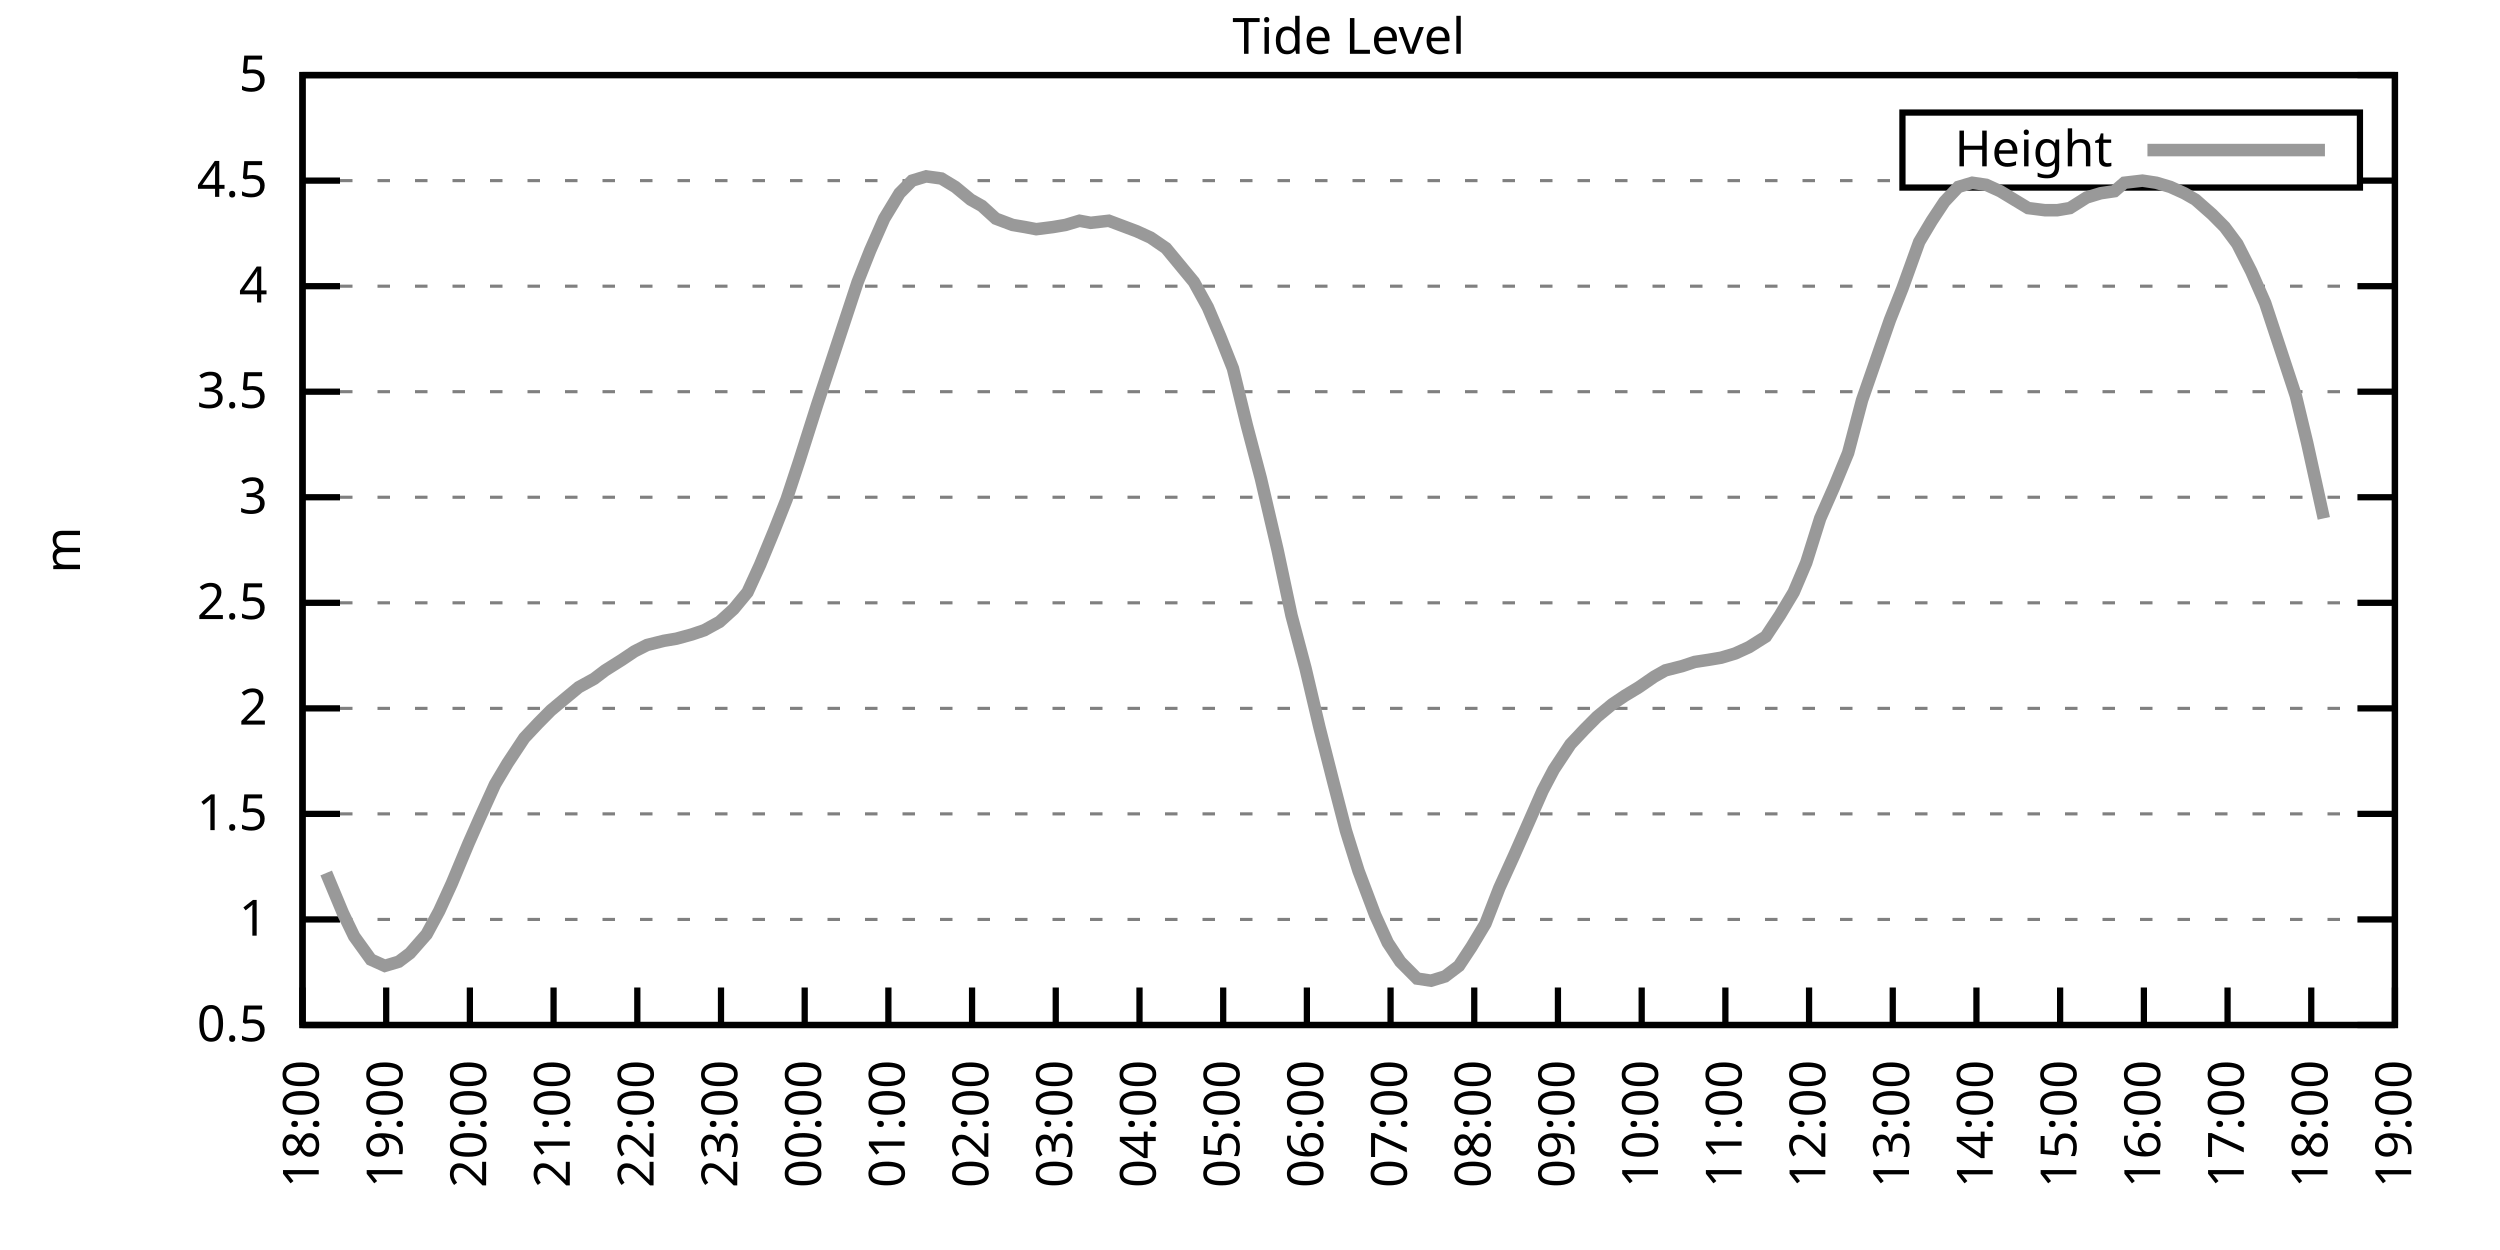
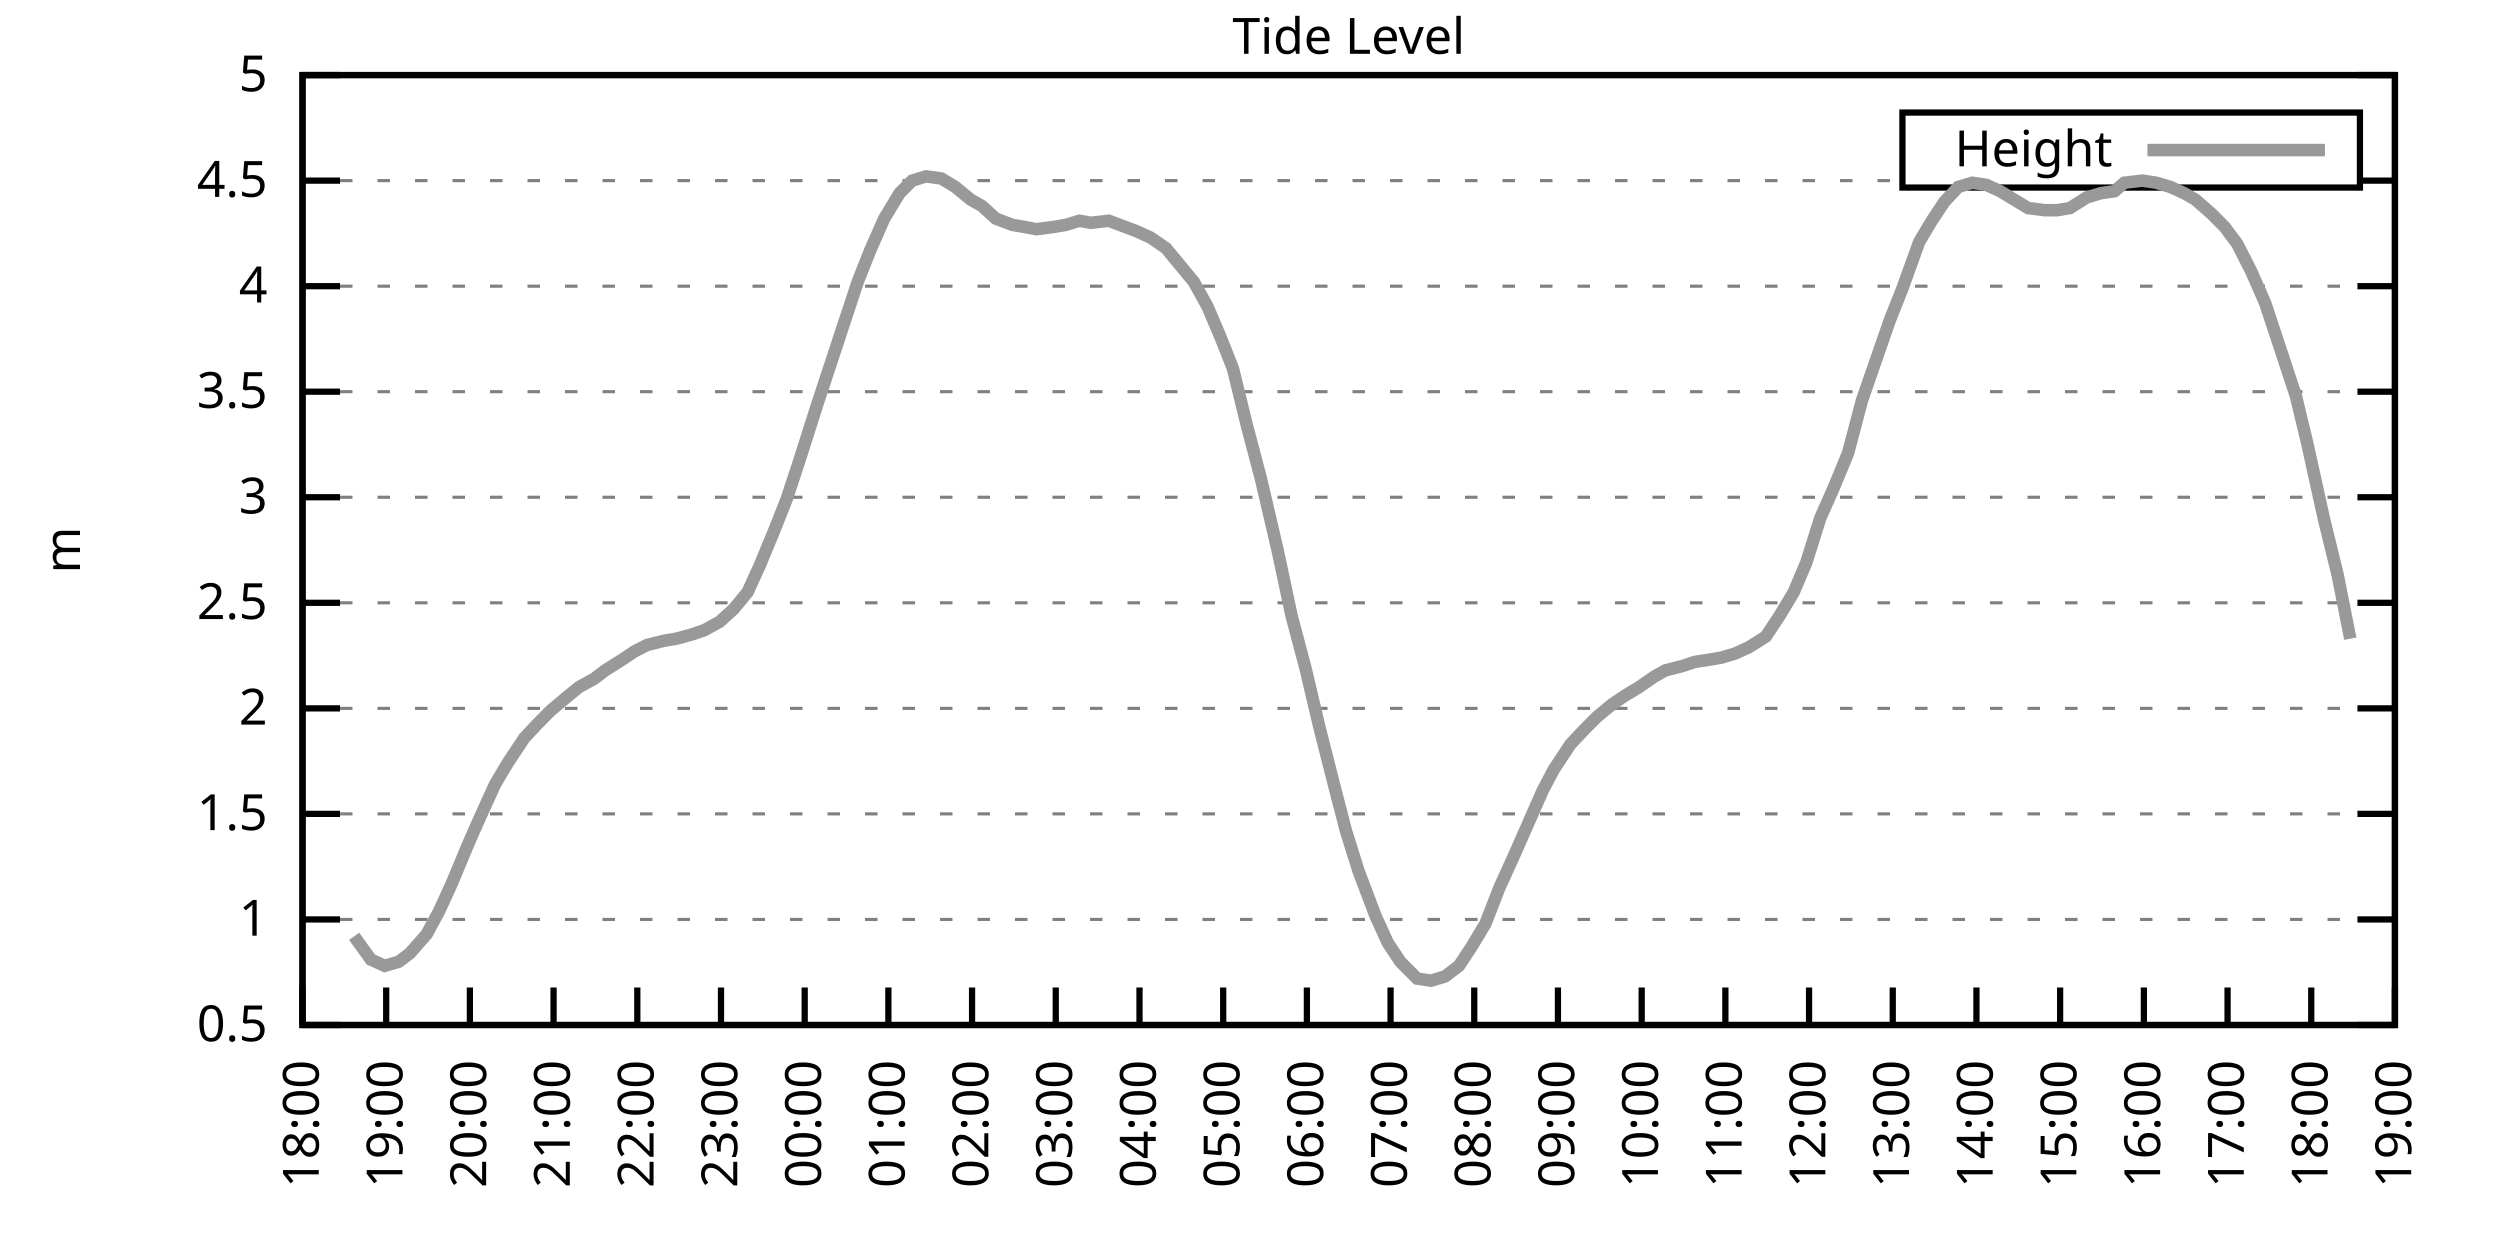
<svg xmlns="http://www.w3.org/2000/svg" xmlns:xlink="http://www.w3.org/1999/xlink" width="400" height="200" viewBox="0 0 400 200">
  <g id="gnuplot_canvas">
    <rect x="0" y="0" width="400" height="200" fill="none" />
    <defs>
      <circle id="gpDot" r="0.5" stroke-width="0.5" stroke="currentColor" />
      <path id="gpPt0" stroke-width="0.333" stroke="currentColor" d="M-1,0 h2 M0,-1 v2" />
      <path id="gpPt1" stroke-width="0.333" stroke="currentColor" d="M-1,-1 L1,1 M1,-1 L-1,1" />
      <path id="gpPt2" stroke-width="0.333" stroke="currentColor" d="M-1,0 L1,0 M0,-1 L0,1 M-1,-1 L1,1 M-1,1 L1,-1" />
      <rect id="gpPt3" stroke-width="0.333" stroke="currentColor" x="-1" y="-1" width="2" height="2" />
      <rect id="gpPt4" stroke-width="0.333" stroke="currentColor" fill="currentColor" x="-1" y="-1" width="2" height="2" />
      <circle id="gpPt5" stroke-width="0.333" stroke="currentColor" cx="0" cy="0" r="1" />
      <use xlink:href="#gpPt5" id="gpPt6" fill="currentColor" stroke="none" />
      <path id="gpPt7" stroke-width="0.333" stroke="currentColor" d="M0,-1.33 L-1.33,0.67 L1.33,0.67 z" />
      <use xlink:href="#gpPt7" id="gpPt8" fill="currentColor" stroke="none" />
      <use xlink:href="#gpPt7" id="gpPt9" stroke="currentColor" transform="rotate(180)" />
      <use xlink:href="#gpPt9" id="gpPt10" fill="currentColor" stroke="none" />
      <use xlink:href="#gpPt3" id="gpPt11" stroke="currentColor" transform="rotate(45)" />
      <use xlink:href="#gpPt11" id="gpPt12" fill="currentColor" stroke="none" />
      <path id="gpPt13" stroke-width="0.333" stroke="currentColor" d="M0,1.330 L1.265,0.411 L0.782,-1.067 L-0.782,-1.076 L-1.265,0.411 z" />
      <use xlink:href="#gpPt13" id="gpPt14" fill="currentColor" stroke="none" />
      <filter id="textbox" filterUnits="objectBoundingBox" x="0" y="0" height="1" width="1">
        <feFlood flood-color="white" flood-opacity="1" result="bgnd" />
        <feComposite in="SourceGraphic" in2="bgnd" operator="atop" />
      </filter>
      <filter id="greybox" filterUnits="objectBoundingBox" x="0" y="0" height="1" width="1">
        <feFlood flood-color="lightgrey" flood-opacity="1" result="grey" />
        <feComposite in="SourceGraphic" in2="grey" operator="atop" />
      </filter>
    </defs>
    <g fill="none" color="white" stroke="currentColor" stroke-width="1.00" stroke-linecap="butt" stroke-linejoin="miter">
</g>
    <g fill="none" color="black" stroke="currentColor" stroke-width="1.00" stroke-linecap="butt" stroke-linejoin="miter">
      <g stroke="none" shape-rendering="crispEdges">
        <polygon fill="rgb(255, 255, 255)" points="48.40,164.00 383.18,164.00 383.18,12.02 48.40,12.02 " />
      </g>
    </g>
    <g fill="none" color="black" stroke="currentColor" stroke-width="1.00" stroke-linecap="butt" stroke-linejoin="miter">
</g>
    <g fill="none" color="black" stroke="black" stroke-width="0.50" stroke-linecap="butt" stroke-linejoin="miter">
</g>
    <g fill="none" color="gray" stroke="currentColor" stroke-width="0.50" stroke-linecap="butt" stroke-linejoin="miter">
      <path stroke="gray" stroke-dasharray="2,4" class="gridline" d="M48.40,164.00 L383.19,164.00  " />
    </g>
    <g fill="none" color="gray" stroke="gray" stroke-width="1.00" stroke-linecap="butt" stroke-linejoin="miter">
</g>
    <g fill="none" color="black" stroke="currentColor" stroke-width="1.00" stroke-linecap="butt" stroke-linejoin="miter">
      <path stroke="black" d="M48.40,164.00 L54.40,164.00 M383.19,164.00 L377.19,164.00  " />
      <g transform="translate(42.80,166.60)" stroke="none" fill="black" font-family="Sans" font-size="8.00" text-anchor="end">
        <text>
          <tspan font-family="Sans"> 0.5</tspan>
        </text>
      </g>
    </g>
    <g fill="none" color="black" stroke="currentColor" stroke-width="1.00" stroke-linecap="butt" stroke-linejoin="miter">
</g>
    <g fill="none" color="black" stroke="black" stroke-width="0.50" stroke-linecap="butt" stroke-linejoin="miter">
</g>
    <g fill="none" color="gray" stroke="currentColor" stroke-width="0.50" stroke-linecap="butt" stroke-linejoin="miter">
      <path stroke="gray" stroke-dasharray="2,4" class="gridline" d="M48.40,147.11 L383.19,147.11  " />
    </g>
    <g fill="none" color="gray" stroke="gray" stroke-width="1.00" stroke-linecap="butt" stroke-linejoin="miter">
</g>
    <g fill="none" color="black" stroke="currentColor" stroke-width="1.00" stroke-linecap="butt" stroke-linejoin="miter">
      <path stroke="black" d="M48.40,147.11 L54.40,147.11 M383.19,147.11 L377.19,147.11  " />
      <g transform="translate(42.80,149.71)" stroke="none" fill="black" font-family="Sans" font-size="8.00" text-anchor="end">
        <text>
          <tspan font-family="Sans"> 1</tspan>
        </text>
      </g>
    </g>
    <g fill="none" color="black" stroke="currentColor" stroke-width="1.00" stroke-linecap="butt" stroke-linejoin="miter">
</g>
    <g fill="none" color="black" stroke="black" stroke-width="0.50" stroke-linecap="butt" stroke-linejoin="miter">
</g>
    <g fill="none" color="gray" stroke="currentColor" stroke-width="0.50" stroke-linecap="butt" stroke-linejoin="miter">
      <path stroke="gray" stroke-dasharray="2,4" class="gridline" d="M48.40,130.22 L383.19,130.22  " />
    </g>
    <g fill="none" color="gray" stroke="gray" stroke-width="1.00" stroke-linecap="butt" stroke-linejoin="miter">
</g>
    <g fill="none" color="black" stroke="currentColor" stroke-width="1.00" stroke-linecap="butt" stroke-linejoin="miter">
      <path stroke="black" d="M48.40,130.22 L54.40,130.22 M383.19,130.22 L377.19,130.22  " />
      <g transform="translate(42.80,132.82)" stroke="none" fill="black" font-family="Sans" font-size="8.00" text-anchor="end">
        <text>
          <tspan font-family="Sans"> 1.5</tspan>
        </text>
      </g>
    </g>
    <g fill="none" color="black" stroke="currentColor" stroke-width="1.00" stroke-linecap="butt" stroke-linejoin="miter">
</g>
    <g fill="none" color="black" stroke="black" stroke-width="0.50" stroke-linecap="butt" stroke-linejoin="miter">
</g>
    <g fill="none" color="gray" stroke="currentColor" stroke-width="0.50" stroke-linecap="butt" stroke-linejoin="miter">
      <path stroke="gray" stroke-dasharray="2,4" class="gridline" d="M48.40,113.34 L383.19,113.34  " />
    </g>
    <g fill="none" color="gray" stroke="gray" stroke-width="1.00" stroke-linecap="butt" stroke-linejoin="miter">
</g>
    <g fill="none" color="black" stroke="currentColor" stroke-width="1.00" stroke-linecap="butt" stroke-linejoin="miter">
      <path stroke="black" d="M48.40,113.34 L54.40,113.34 M383.19,113.34 L377.19,113.34  " />
      <g transform="translate(42.80,115.94)" stroke="none" fill="black" font-family="Sans" font-size="8.00" text-anchor="end">
        <text>
          <tspan font-family="Sans"> 2</tspan>
        </text>
      </g>
    </g>
    <g fill="none" color="black" stroke="currentColor" stroke-width="1.00" stroke-linecap="butt" stroke-linejoin="miter">
</g>
    <g fill="none" color="black" stroke="black" stroke-width="0.50" stroke-linecap="butt" stroke-linejoin="miter">
</g>
    <g fill="none" color="gray" stroke="currentColor" stroke-width="0.50" stroke-linecap="butt" stroke-linejoin="miter">
      <path stroke="gray" stroke-dasharray="2,4" class="gridline" d="M48.40,96.45 L383.19,96.45  " />
    </g>
    <g fill="none" color="gray" stroke="gray" stroke-width="1.00" stroke-linecap="butt" stroke-linejoin="miter">
</g>
    <g fill="none" color="black" stroke="currentColor" stroke-width="1.00" stroke-linecap="butt" stroke-linejoin="miter">
      <path stroke="black" d="M48.40,96.45 L54.40,96.45 M383.19,96.45 L377.19,96.45  " />
      <g transform="translate(42.80,99.05)" stroke="none" fill="black" font-family="Sans" font-size="8.00" text-anchor="end">
        <text>
          <tspan font-family="Sans"> 2.5</tspan>
        </text>
      </g>
    </g>
    <g fill="none" color="black" stroke="currentColor" stroke-width="1.00" stroke-linecap="butt" stroke-linejoin="miter">
</g>
    <g fill="none" color="black" stroke="black" stroke-width="0.50" stroke-linecap="butt" stroke-linejoin="miter">
</g>
    <g fill="none" color="gray" stroke="currentColor" stroke-width="0.50" stroke-linecap="butt" stroke-linejoin="miter">
      <path stroke="gray" stroke-dasharray="2,4" class="gridline" d="M48.40,79.56 L383.19,79.56  " />
    </g>
    <g fill="none" color="gray" stroke="gray" stroke-width="1.00" stroke-linecap="butt" stroke-linejoin="miter">
</g>
    <g fill="none" color="black" stroke="currentColor" stroke-width="1.00" stroke-linecap="butt" stroke-linejoin="miter">
      <path stroke="black" d="M48.40,79.56 L54.40,79.56 M383.19,79.56 L377.19,79.56  " />
      <g transform="translate(42.80,82.16)" stroke="none" fill="black" font-family="Sans" font-size="8.00" text-anchor="end">
        <text>
          <tspan font-family="Sans"> 3</tspan>
        </text>
      </g>
    </g>
    <g fill="none" color="black" stroke="currentColor" stroke-width="1.00" stroke-linecap="butt" stroke-linejoin="miter">
</g>
    <g fill="none" color="black" stroke="black" stroke-width="0.50" stroke-linecap="butt" stroke-linejoin="miter">
</g>
    <g fill="none" color="gray" stroke="currentColor" stroke-width="0.50" stroke-linecap="butt" stroke-linejoin="miter">
      <path stroke="gray" stroke-dasharray="2,4" class="gridline" d="M48.40,62.67 L383.19,62.67  " />
    </g>
    <g fill="none" color="gray" stroke="gray" stroke-width="1.00" stroke-linecap="butt" stroke-linejoin="miter">
</g>
    <g fill="none" color="black" stroke="currentColor" stroke-width="1.00" stroke-linecap="butt" stroke-linejoin="miter">
      <path stroke="black" d="M48.40,62.67 L54.40,62.67 M383.19,62.67 L377.19,62.67  " />
      <g transform="translate(42.80,65.27)" stroke="none" fill="black" font-family="Sans" font-size="8.00" text-anchor="end">
        <text>
          <tspan font-family="Sans"> 3.5</tspan>
        </text>
      </g>
    </g>
    <g fill="none" color="black" stroke="currentColor" stroke-width="1.00" stroke-linecap="butt" stroke-linejoin="miter">
</g>
    <g fill="none" color="black" stroke="black" stroke-width="0.50" stroke-linecap="butt" stroke-linejoin="miter">
</g>
    <g fill="none" color="gray" stroke="currentColor" stroke-width="0.50" stroke-linecap="butt" stroke-linejoin="miter">
      <path stroke="gray" stroke-dasharray="2,4" class="gridline" d="M48.40,45.79 L383.19,45.79  " />
    </g>
    <g fill="none" color="gray" stroke="gray" stroke-width="1.00" stroke-linecap="butt" stroke-linejoin="miter">
</g>
    <g fill="none" color="black" stroke="currentColor" stroke-width="1.00" stroke-linecap="butt" stroke-linejoin="miter">
      <path stroke="black" d="M48.40,45.79 L54.40,45.79 M383.19,45.79 L377.19,45.79  " />
      <g transform="translate(42.80,48.39)" stroke="none" fill="black" font-family="Sans" font-size="8.00" text-anchor="end">
        <text>
          <tspan font-family="Sans"> 4</tspan>
        </text>
      </g>
    </g>
    <g fill="none" color="black" stroke="currentColor" stroke-width="1.00" stroke-linecap="butt" stroke-linejoin="miter">
</g>
    <g fill="none" color="black" stroke="black" stroke-width="0.50" stroke-linecap="butt" stroke-linejoin="miter">
</g>
    <g fill="none" color="gray" stroke="currentColor" stroke-width="0.50" stroke-linecap="butt" stroke-linejoin="miter">
      <path stroke="gray" stroke-dasharray="2,4" class="gridline" d="M48.40,28.90 L304.39,28.90 M377.59,28.90 L383.19,28.90  " />
    </g>
    <g fill="none" color="gray" stroke="gray" stroke-width="1.00" stroke-linecap="butt" stroke-linejoin="miter">
</g>
    <g fill="none" color="black" stroke="currentColor" stroke-width="1.00" stroke-linecap="butt" stroke-linejoin="miter">
      <path stroke="black" d="M48.40,28.90 L54.40,28.90 M383.19,28.90 L377.19,28.90  " />
      <g transform="translate(42.80,31.50)" stroke="none" fill="black" font-family="Sans" font-size="8.00" text-anchor="end">
        <text>
          <tspan font-family="Sans"> 4.5</tspan>
        </text>
      </g>
    </g>
    <g fill="none" color="black" stroke="currentColor" stroke-width="1.00" stroke-linecap="butt" stroke-linejoin="miter">
</g>
    <g fill="none" color="black" stroke="black" stroke-width="0.50" stroke-linecap="butt" stroke-linejoin="miter">
</g>
    <g fill="none" color="gray" stroke="currentColor" stroke-width="0.50" stroke-linecap="butt" stroke-linejoin="miter">
      <path stroke="gray" stroke-dasharray="2,4" class="gridline" d="M48.40,12.01 L383.19,12.01  " />
    </g>
    <g fill="none" color="gray" stroke="gray" stroke-width="1.00" stroke-linecap="butt" stroke-linejoin="miter">
</g>
    <g fill="none" color="black" stroke="currentColor" stroke-width="1.00" stroke-linecap="butt" stroke-linejoin="miter">
      <path stroke="black" d="M48.40,12.01 L54.40,12.01 M383.19,12.01 L377.19,12.01  " />
      <g transform="translate(42.80,14.61)" stroke="none" fill="black" font-family="Sans" font-size="8.00" text-anchor="end">
        <text>
          <tspan font-family="Sans"> 5</tspan>
        </text>
      </g>
    </g>
    <g fill="none" color="black" stroke="currentColor" stroke-width="1.00" stroke-linecap="butt" stroke-linejoin="miter">
      <path stroke="black" d="M48.40,164.00 L48.40,158.00  " />
      <g transform="translate(51.00,169.60) rotate(270.00)" stroke="none" fill="black" font-family="Sans" font-size="8.00" text-anchor="end">
        <text>
          <tspan font-family="Sans">18:00</tspan>
        </text>
      </g>
    </g>
    <g fill="none" color="black" stroke="currentColor" stroke-width="1.00" stroke-linecap="butt" stroke-linejoin="miter">
      <path stroke="black" d="M61.79,164.00 L61.79,158.00  " />
      <g transform="translate(64.39,169.60) rotate(270.00)" stroke="none" fill="black" font-family="Sans" font-size="8.00" text-anchor="end">
        <text>
          <tspan font-family="Sans">19:00</tspan>
        </text>
      </g>
    </g>
    <g fill="none" color="black" stroke="currentColor" stroke-width="1.00" stroke-linecap="butt" stroke-linejoin="miter">
      <path stroke="black" d="M75.18,164.00 L75.18,158.00  " />
      <g transform="translate(77.78,169.60) rotate(270.00)" stroke="none" fill="black" font-family="Sans" font-size="8.00" text-anchor="end">
        <text>
          <tspan font-family="Sans">20:00</tspan>
        </text>
      </g>
    </g>
    <g fill="none" color="black" stroke="currentColor" stroke-width="1.00" stroke-linecap="butt" stroke-linejoin="miter">
      <path stroke="black" d="M88.57,164.00 L88.57,158.00  " />
      <g transform="translate(91.17,169.60) rotate(270.00)" stroke="none" fill="black" font-family="Sans" font-size="8.00" text-anchor="end">
        <text>
          <tspan font-family="Sans">21:00</tspan>
        </text>
      </g>
    </g>
    <g fill="none" color="black" stroke="currentColor" stroke-width="1.00" stroke-linecap="butt" stroke-linejoin="miter">
      <path stroke="black" d="M101.97,164.00 L101.97,158.00  " />
      <g transform="translate(104.57,169.60) rotate(270.00)" stroke="none" fill="black" font-family="Sans" font-size="8.00" text-anchor="end">
        <text>
          <tspan font-family="Sans">22:00</tspan>
        </text>
      </g>
    </g>
    <g fill="none" color="black" stroke="currentColor" stroke-width="1.00" stroke-linecap="butt" stroke-linejoin="miter">
      <path stroke="black" d="M115.36,164.00 L115.36,158.00  " />
      <g transform="translate(117.96,169.60) rotate(270.00)" stroke="none" fill="black" font-family="Sans" font-size="8.00" text-anchor="end">
        <text>
          <tspan font-family="Sans">23:00</tspan>
        </text>
      </g>
    </g>
    <g fill="none" color="black" stroke="currentColor" stroke-width="1.00" stroke-linecap="butt" stroke-linejoin="miter">
      <path stroke="black" d="M128.75,164.00 L128.75,158.00  " />
      <g transform="translate(131.35,169.60) rotate(270.00)" stroke="none" fill="black" font-family="Sans" font-size="8.00" text-anchor="end">
        <text>
          <tspan font-family="Sans">00:00</tspan>
        </text>
      </g>
    </g>
    <g fill="none" color="black" stroke="currentColor" stroke-width="1.00" stroke-linecap="butt" stroke-linejoin="miter">
      <path stroke="black" d="M142.14,164.00 L142.14,158.00  " />
      <g transform="translate(144.74,169.60) rotate(270.00)" stroke="none" fill="black" font-family="Sans" font-size="8.00" text-anchor="end">
        <text>
          <tspan font-family="Sans">01:00</tspan>
        </text>
      </g>
    </g>
    <g fill="none" color="black" stroke="currentColor" stroke-width="1.00" stroke-linecap="butt" stroke-linejoin="miter">
      <path stroke="black" d="M155.53,164.00 L155.53,158.00  " />
      <g transform="translate(158.13,169.60) rotate(270.00)" stroke="none" fill="black" font-family="Sans" font-size="8.00" text-anchor="end">
        <text>
          <tspan font-family="Sans">02:00</tspan>
        </text>
      </g>
    </g>
    <g fill="none" color="black" stroke="currentColor" stroke-width="1.00" stroke-linecap="butt" stroke-linejoin="miter">
      <path stroke="black" d="M168.92,164.00 L168.92,158.00  " />
      <g transform="translate(171.52,169.60) rotate(270.00)" stroke="none" fill="black" font-family="Sans" font-size="8.00" text-anchor="end">
        <text>
          <tspan font-family="Sans">03:00</tspan>
        </text>
      </g>
    </g>
    <g fill="none" color="black" stroke="currentColor" stroke-width="1.00" stroke-linecap="butt" stroke-linejoin="miter">
      <path stroke="black" d="M182.32,164.00 L182.32,158.00  " />
      <g transform="translate(184.92,169.60) rotate(270.00)" stroke="none" fill="black" font-family="Sans" font-size="8.00" text-anchor="end">
        <text>
          <tspan font-family="Sans">04:00</tspan>
        </text>
      </g>
    </g>
    <g fill="none" color="black" stroke="currentColor" stroke-width="1.00" stroke-linecap="butt" stroke-linejoin="miter">
      <path stroke="black" d="M195.71,164.00 L195.71,158.00  " />
      <g transform="translate(198.31,169.60) rotate(270.00)" stroke="none" fill="black" font-family="Sans" font-size="8.00" text-anchor="end">
        <text>
          <tspan font-family="Sans">05:00</tspan>
        </text>
      </g>
    </g>
    <g fill="none" color="black" stroke="currentColor" stroke-width="1.00" stroke-linecap="butt" stroke-linejoin="miter">
      <path stroke="black" d="M209.10,164.00 L209.10,158.00  " />
      <g transform="translate(211.70,169.60) rotate(270.00)" stroke="none" fill="black" font-family="Sans" font-size="8.00" text-anchor="end">
        <text>
          <tspan font-family="Sans">06:00</tspan>
        </text>
      </g>
    </g>
    <g fill="none" color="black" stroke="currentColor" stroke-width="1.00" stroke-linecap="butt" stroke-linejoin="miter">
      <path stroke="black" d="M222.49,164.00 L222.49,158.00  " />
      <g transform="translate(225.09,169.60) rotate(270.00)" stroke="none" fill="black" font-family="Sans" font-size="8.00" text-anchor="end">
        <text>
          <tspan font-family="Sans">07:00</tspan>
        </text>
      </g>
    </g>
    <g fill="none" color="black" stroke="currentColor" stroke-width="1.00" stroke-linecap="butt" stroke-linejoin="miter">
      <path stroke="black" d="M235.88,164.00 L235.88,158.00  " />
      <g transform="translate(238.48,169.60) rotate(270.00)" stroke="none" fill="black" font-family="Sans" font-size="8.00" text-anchor="end">
        <text>
          <tspan font-family="Sans">08:00</tspan>
        </text>
      </g>
    </g>
    <g fill="none" color="black" stroke="currentColor" stroke-width="1.00" stroke-linecap="butt" stroke-linejoin="miter">
      <path stroke="black" d="M249.27,164.00 L249.27,158.00  " />
      <g transform="translate(251.87,169.60) rotate(270.00)" stroke="none" fill="black" font-family="Sans" font-size="8.00" text-anchor="end">
        <text>
          <tspan font-family="Sans">09:00</tspan>
        </text>
      </g>
    </g>
    <g fill="none" color="black" stroke="currentColor" stroke-width="1.00" stroke-linecap="butt" stroke-linejoin="miter">
      <path stroke="black" d="M262.67,164.00 L262.67,158.00  " />
      <g transform="translate(265.27,169.60) rotate(270.00)" stroke="none" fill="black" font-family="Sans" font-size="8.00" text-anchor="end">
        <text>
          <tspan font-family="Sans">10:00</tspan>
        </text>
      </g>
    </g>
    <g fill="none" color="black" stroke="currentColor" stroke-width="1.00" stroke-linecap="butt" stroke-linejoin="miter">
      <path stroke="black" d="M276.06,164.00 L276.06,158.00  " />
      <g transform="translate(278.66,169.60) rotate(270.00)" stroke="none" fill="black" font-family="Sans" font-size="8.00" text-anchor="end">
        <text>
          <tspan font-family="Sans">11:00</tspan>
        </text>
      </g>
    </g>
    <g fill="none" color="black" stroke="currentColor" stroke-width="1.00" stroke-linecap="butt" stroke-linejoin="miter">
      <path stroke="black" d="M289.45,164.00 L289.45,158.00  " />
      <g transform="translate(292.05,169.60) rotate(270.00)" stroke="none" fill="black" font-family="Sans" font-size="8.00" text-anchor="end">
        <text>
          <tspan font-family="Sans">12:00</tspan>
        </text>
      </g>
    </g>
    <g fill="none" color="black" stroke="currentColor" stroke-width="1.00" stroke-linecap="butt" stroke-linejoin="miter">
      <path stroke="black" d="M302.84,164.00 L302.84,158.00  " />
      <g transform="translate(305.44,169.60) rotate(270.00)" stroke="none" fill="black" font-family="Sans" font-size="8.00" text-anchor="end">
        <text>
          <tspan font-family="Sans">13:00</tspan>
        </text>
      </g>
    </g>
    <g fill="none" color="black" stroke="currentColor" stroke-width="1.00" stroke-linecap="butt" stroke-linejoin="miter">
      <path stroke="black" d="M316.23,164.00 L316.23,158.00  " />
      <g transform="translate(318.83,169.60) rotate(270.00)" stroke="none" fill="black" font-family="Sans" font-size="8.00" text-anchor="end">
        <text>
          <tspan font-family="Sans">14:00</tspan>
        </text>
      </g>
    </g>
    <g fill="none" color="black" stroke="currentColor" stroke-width="1.00" stroke-linecap="butt" stroke-linejoin="miter">
      <path stroke="black" d="M329.62,164.00 L329.62,158.00  " />
      <g transform="translate(332.22,169.60) rotate(270.00)" stroke="none" fill="black" font-family="Sans" font-size="8.00" text-anchor="end">
        <text>
          <tspan font-family="Sans">15:00</tspan>
        </text>
      </g>
    </g>
    <g fill="none" color="black" stroke="currentColor" stroke-width="1.00" stroke-linecap="butt" stroke-linejoin="miter">
      <path stroke="black" d="M343.02,164.00 L343.02,158.00  " />
      <g transform="translate(345.62,169.60) rotate(270.00)" stroke="none" fill="black" font-family="Sans" font-size="8.00" text-anchor="end">
        <text>
          <tspan font-family="Sans">16:00</tspan>
        </text>
      </g>
    </g>
    <g fill="none" color="black" stroke="currentColor" stroke-width="1.00" stroke-linecap="butt" stroke-linejoin="miter">
      <path stroke="black" d="M356.41,164.00 L356.41,158.00  " />
      <g transform="translate(359.01,169.60) rotate(270.00)" stroke="none" fill="black" font-family="Sans" font-size="8.00" text-anchor="end">
        <text>
          <tspan font-family="Sans">17:00</tspan>
        </text>
      </g>
    </g>
    <g fill="none" color="black" stroke="currentColor" stroke-width="1.00" stroke-linecap="butt" stroke-linejoin="miter">
      <path stroke="black" d="M369.80,164.00 L369.80,158.00  " />
      <g transform="translate(372.40,169.60) rotate(270.00)" stroke="none" fill="black" font-family="Sans" font-size="8.00" text-anchor="end">
        <text>
          <tspan font-family="Sans">18:00</tspan>
        </text>
      </g>
    </g>
    <g fill="none" color="black" stroke="currentColor" stroke-width="1.00" stroke-linecap="butt" stroke-linejoin="miter">
      <path stroke="black" d="M383.19,164.00 L383.19,158.00  " />
      <g transform="translate(385.79,169.60) rotate(270.00)" stroke="none" fill="black" font-family="Sans" font-size="8.00" text-anchor="end">
        <text>
          <tspan font-family="Sans">19:00</tspan>
        </text>
      </g>
    </g>
    <g fill="none" color="black" stroke="currentColor" stroke-width="1.00" stroke-linecap="butt" stroke-linejoin="miter">
</g>
    <g fill="none" color="black" stroke="currentColor" stroke-width="1.00" stroke-linecap="butt" stroke-linejoin="miter">
      <path stroke="black" d="M48.40,12.01 L48.40,164.00 L383.19,164.00 L383.19,12.01 L48.40,12.01 Z  " />
    </g>
    <g fill="none" color="black" stroke="currentColor" stroke-width="1.00" stroke-linecap="butt" stroke-linejoin="miter">
</g>
    <g fill="none" color="black" stroke="currentColor" stroke-width="1.00" stroke-linecap="butt" stroke-linejoin="miter">
      <path stroke="black" d="M304.39,30.01 L304.39,18.01 L377.59,18.01 L377.59,30.01 L304.39,30.01 Z  " />
    </g>
    <g id="Tide_level_plot_1">
      <g fill="none" color="white" stroke="black" stroke-width="2.00" stroke-linecap="butt" stroke-linejoin="miter">
</g>
      <g fill="none" color="black" stroke="currentColor" stroke-width="2.00" stroke-linecap="butt" stroke-linejoin="miter">
        <g transform="translate(337.99,26.61)" stroke="none" fill="black" font-family="Sans" font-size="8.00" text-anchor="end">
          <text>
            <tspan font-family="Sans">Height</tspan>
          </text>
        </g>
      </g>
      <g fill="none" color="black" stroke="currentColor" stroke-width="2.00" stroke-linecap="butt" stroke-linejoin="miter">
-         <path stroke="rgb(153, 153, 153)" d="M343.59,24.01 L371.99,24.01 M52.19,139.68 L54.87,146.10 L56.66,149.81 L59.34,153.53 L61.57,154.54 L63.80,153.87   L65.59,152.52 L68.26,149.48 L70.27,145.76 L72.28,141.37 L74.96,134.95 L76.75,130.90 L79.20,125.50 L81.21,122.12   L83.89,118.07 L86.12,115.70 L88.13,113.67 L90.14,111.99 L92.59,109.96 L95.05,108.61 L96.83,107.26 L99.51,105.57   L101.52,104.22 L103.53,103.20 L106.21,102.53 L108.22,102.19 L110.67,101.52 L112.68,100.84 L115.13,99.49 L117.37,97.46   L119.60,94.76 L121.61,90.37 L123.84,84.97 L125.85,79.90 L127.86,73.82 L130.76,64.70 L132.77,58.62 L137.23,45.11   L139.24,40.04 L141.47,34.98 L143.93,30.92 L145.94,28.90 L148.17,28.22 L150.62,28.56 L152.85,29.91 L155.31,31.94   L157.10,32.95 L159.33,34.98 L162.01,35.99 L164.01,36.33 L165.80,36.67 L168.48,36.33 L170.49,35.99 L172.72,35.32   L174.50,35.65 L177.41,35.32 L181.87,37.00 L184.10,38.02 L186.56,39.71 L188.79,42.41 L191.02,45.11 L193.25,49.16   L195.26,53.89 L197.27,58.96 L199.50,68.08 L201.73,76.52 L204.41,88.00 L206.64,98.48 L208.88,106.92 L211.11,116.38   L213.34,125.16 L215.35,132.93 L217.36,139.34 L220.04,146.44 L222.04,150.83 L224.05,153.87 L226.73,156.57 L228.96,156.91   L231.20,156.23 L233.43,154.54 L235.44,151.50 L237.67,147.79 L239.90,142.05 L242.36,136.64 L244.59,131.58 L246.82,126.51   L248.60,123.13 L251.28,119.08 L253.51,116.71 L255.52,114.69 L257.98,112.66 L259.99,111.31 L262.22,109.96 L264.67,108.27   L266.46,107.26 L269.14,106.58 L271.15,105.91 L273.38,105.57 L275.39,105.23 L277.62,104.56 L279.85,103.54 L282.53,101.85   L284.76,98.48 L286.99,94.76 L289.00,90.03 L291.23,82.94 L293.47,77.87 L295.70,72.47 L297.93,64.02 L300.16,57.61   L302.39,51.19 L304.40,46.12 L307.08,38.69 L309.09,35.32 L311.10,32.28 L313.33,29.91 L315.56,29.24 L317.79,29.57   L320.03,30.59 L322.26,31.94 L324.49,33.29 L327.17,33.63 L329.18,33.63 L331.19,33.29 L333.86,31.60 L336.10,30.92   L338.33,30.59 L339.89,29.24 L342.79,28.90 L345.02,29.24 L347.26,29.91 L349.49,30.92 L351.27,31.94 L353.95,34.30   L355.96,36.33 L357.97,39.03 L360.20,43.42 L362.43,48.49 L365.11,56.59 L367.34,63.35 L369.13,70.78 L371.81,82.94    " />
+         <path stroke="rgb(153, 153, 153)" d="M343.59,24.01 L371.99,24.01 M56.66,149.81 L59.34,153.53 L61.57,154.54 L63.80,153.87 L65.59,152.52 L68.26,149.48   L70.27,145.76 L72.28,141.37 L74.96,134.95 L76.75,130.90 L79.20,125.50 L81.21,122.12 L83.89,118.07 L86.12,115.70   L88.13,113.67 L90.14,111.99 L92.59,109.96 L95.05,108.61 L96.83,107.26 L99.51,105.57 L101.52,104.22 L103.53,103.20   L106.21,102.53 L108.22,102.19 L110.67,101.52 L112.68,100.84 L115.13,99.49 L117.37,97.46 L119.60,94.76 L121.61,90.37   L123.84,84.97 L125.85,79.90 L127.86,73.82 L130.76,64.70 L132.77,58.62 L137.23,45.11 L139.24,40.04 L141.47,34.98   L143.93,30.92 L145.94,28.90 L148.17,28.22 L150.62,28.56 L152.85,29.91 L155.31,31.94 L157.10,32.95 L159.33,34.98   L162.01,35.99 L164.01,36.33 L165.80,36.67 L168.48,36.33 L170.49,35.99 L172.72,35.32 L174.50,35.65 L177.41,35.32   L181.87,37.00 L184.10,38.02 L186.56,39.71 L188.79,42.41 L191.02,45.11 L193.25,49.16 L195.26,53.89 L197.27,58.96   L199.50,68.08 L201.73,76.52 L204.41,88.00 L206.64,98.48 L208.88,106.92 L211.11,116.38 L213.34,125.16 L215.35,132.93   L217.36,139.34 L220.04,146.44 L222.04,150.83 L224.05,153.87 L226.73,156.57 L228.96,156.91 L231.20,156.23 L233.43,154.54   L235.44,151.50 L237.67,147.79 L239.90,142.05 L242.36,136.64 L244.59,131.58 L246.82,126.51 L248.60,123.13 L251.28,119.08   L253.51,116.71 L255.52,114.69 L257.98,112.66 L259.99,111.31 L262.22,109.96 L264.67,108.27 L266.46,107.26 L269.14,106.58   L271.15,105.91 L273.38,105.57 L275.39,105.23 L277.62,104.56 L279.85,103.54 L282.53,101.85 L284.76,98.48 L286.99,94.76   L289.00,90.03 L291.23,82.94 L293.47,77.87 L295.70,72.47 L297.93,64.02 L300.16,57.61 L302.39,51.19 L304.40,46.12   L307.08,38.69 L309.09,35.32 L311.10,32.28 L313.33,29.91 L315.56,29.24 L317.79,29.57 L320.03,30.59 L322.26,31.94   L324.49,33.29 L327.17,33.63 L329.18,33.63 L331.19,33.29 L333.86,31.60 L336.10,30.92 L338.33,30.59 L339.89,29.24   L342.79,28.90 L345.02,29.24 L347.26,29.91 L349.49,30.92 L351.27,31.94 L353.95,34.30 L355.96,36.33 L357.97,39.03   L360.20,43.42 L362.43,48.49 L365.11,56.59 L367.34,63.35 L369.13,70.78 L371.81,82.94 L374.04,92.06 L376.05,102.19    " />
      </g>
    </g>
    <g fill="none" color="black" stroke="currentColor" stroke-width="2.00" stroke-linecap="butt" stroke-linejoin="miter">
</g>
    <g fill="none" color="black" stroke="black" stroke-width="1.00" stroke-linecap="butt" stroke-linejoin="miter">
</g>
    <g fill="none" color="black" stroke="currentColor" stroke-width="1.00" stroke-linecap="butt" stroke-linejoin="miter">
      <path stroke="black" d="M48.40,12.01 L48.40,164.00 L383.19,164.00 L383.19,12.01 L48.40,12.01 Z  " />
      <g transform="translate(12.80,88.01) rotate(270.00)" stroke="none" fill="black" font-family="Sans" font-size="8.00" text-anchor="middle">
        <text>
          <tspan font-family="Sans">m</tspan>
        </text>
      </g>
    </g>
    <g fill="none" color="black" stroke="currentColor" stroke-width="1.00" stroke-linecap="butt" stroke-linejoin="miter">
</g>
    <g fill="none" color="black" stroke="currentColor" stroke-width="1.00" stroke-linecap="butt" stroke-linejoin="miter">
      <g transform="translate(215.79,8.61)" stroke="none" fill="black" font-family="Sans" font-size="8.00" text-anchor="middle">
        <text>
          <tspan font-family="Sans">Tide Level</tspan>
        </text>
      </g>
    </g>
    <g fill="none" color="black" stroke="currentColor" stroke-width="1.00" stroke-linecap="butt" stroke-linejoin="miter">
</g>
  </g>
</svg>
